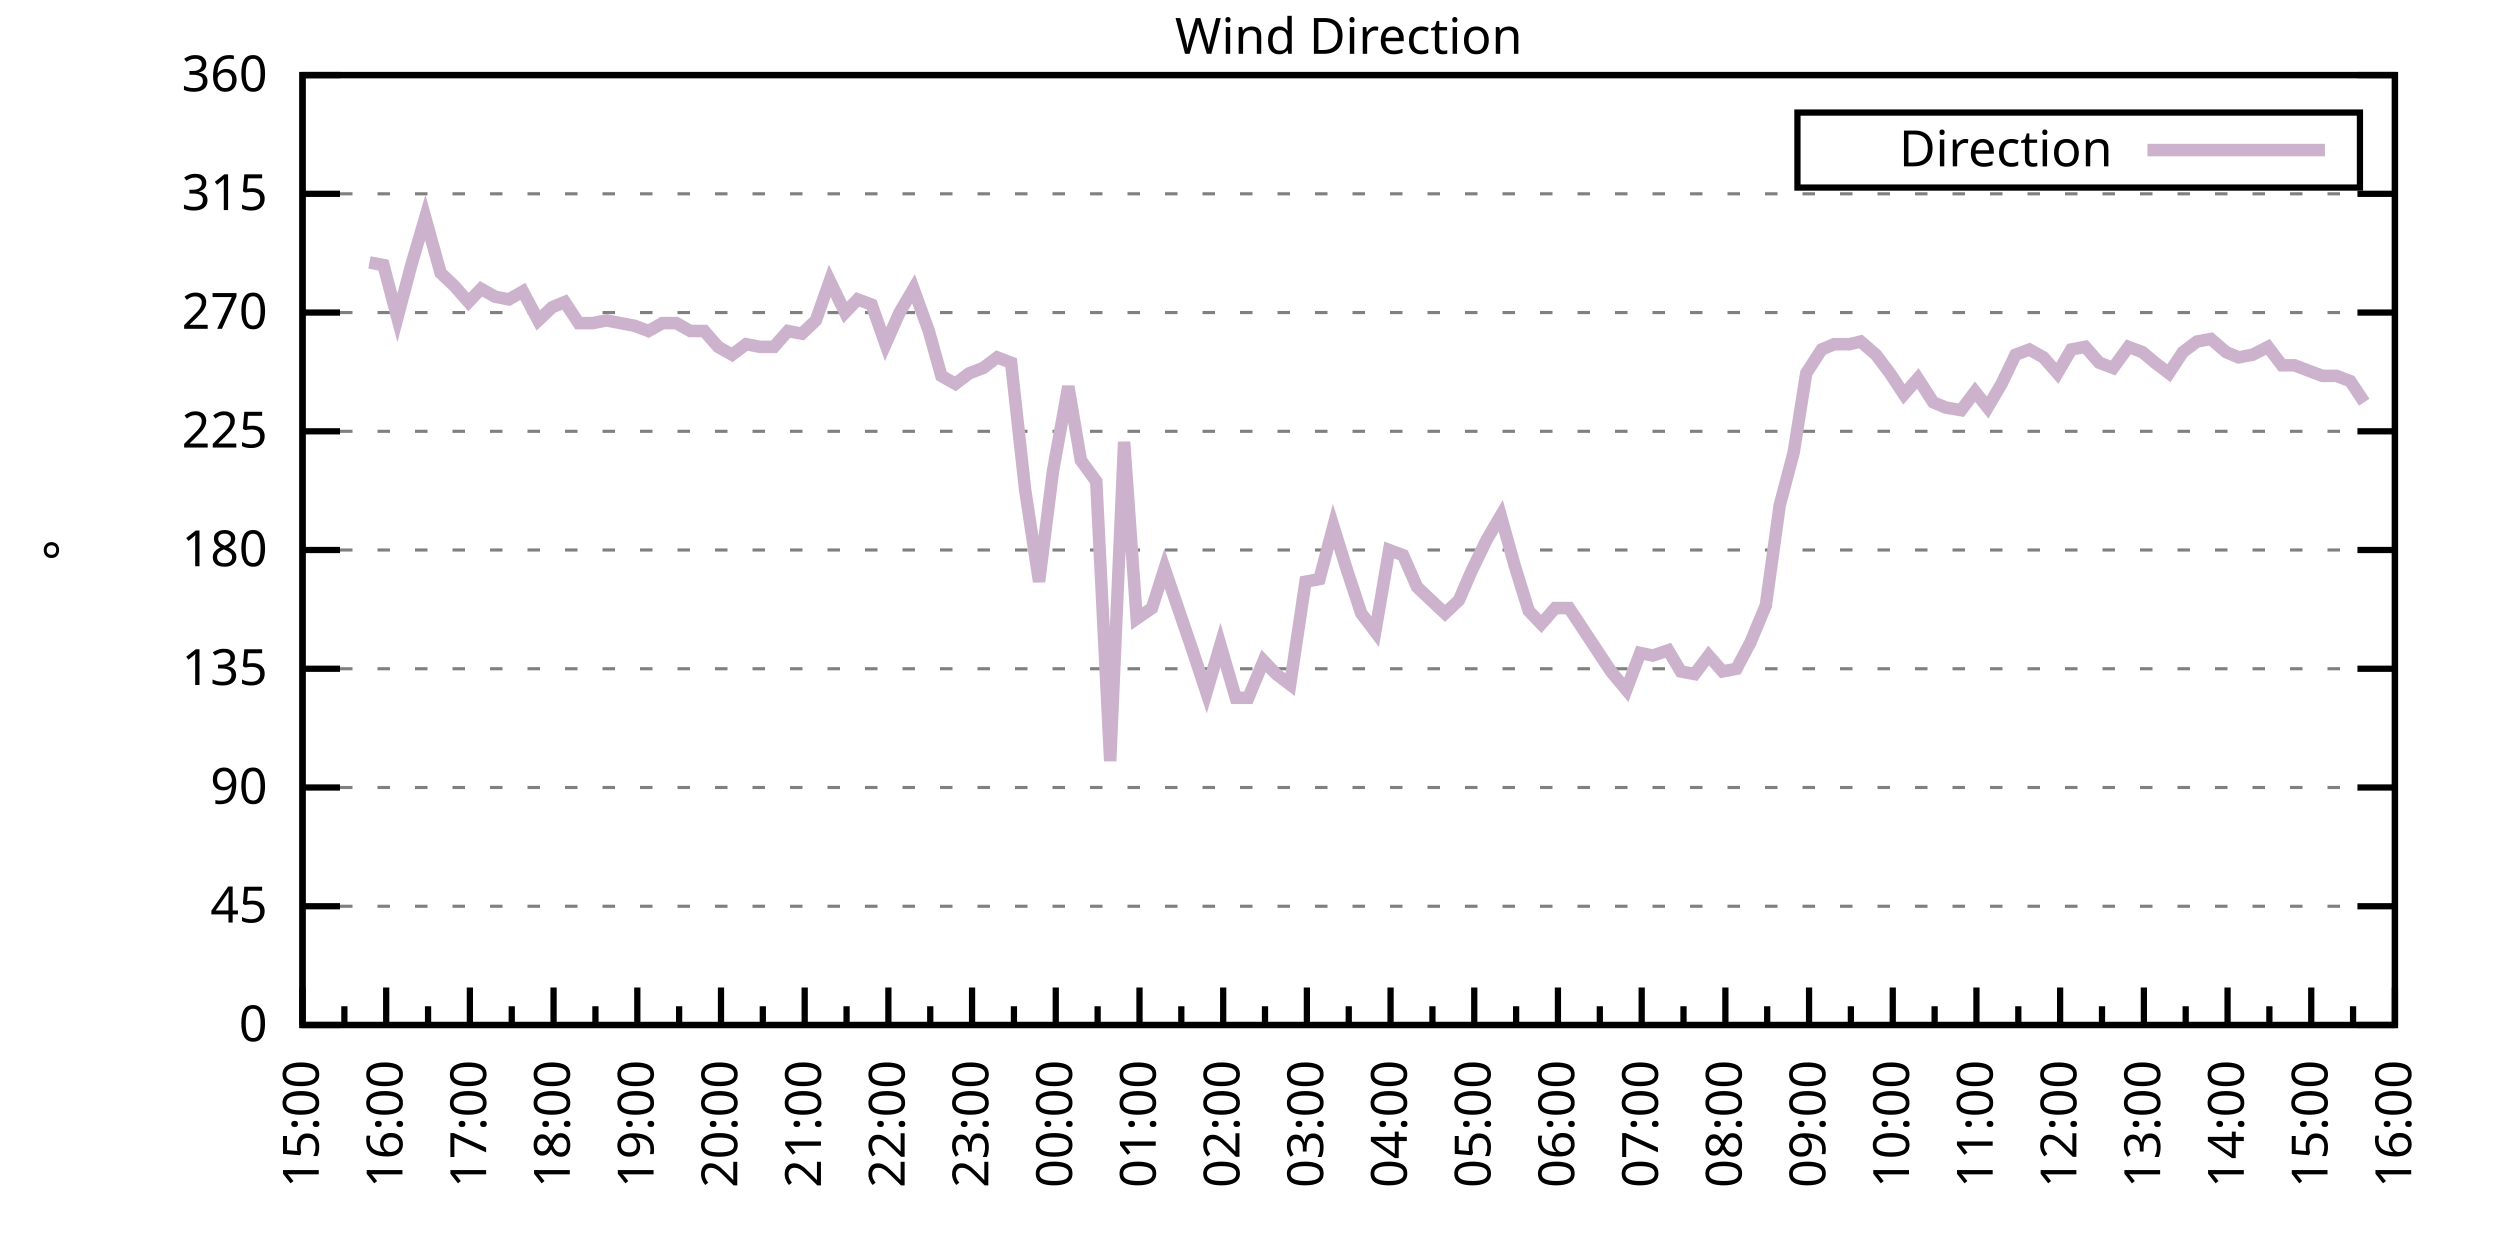
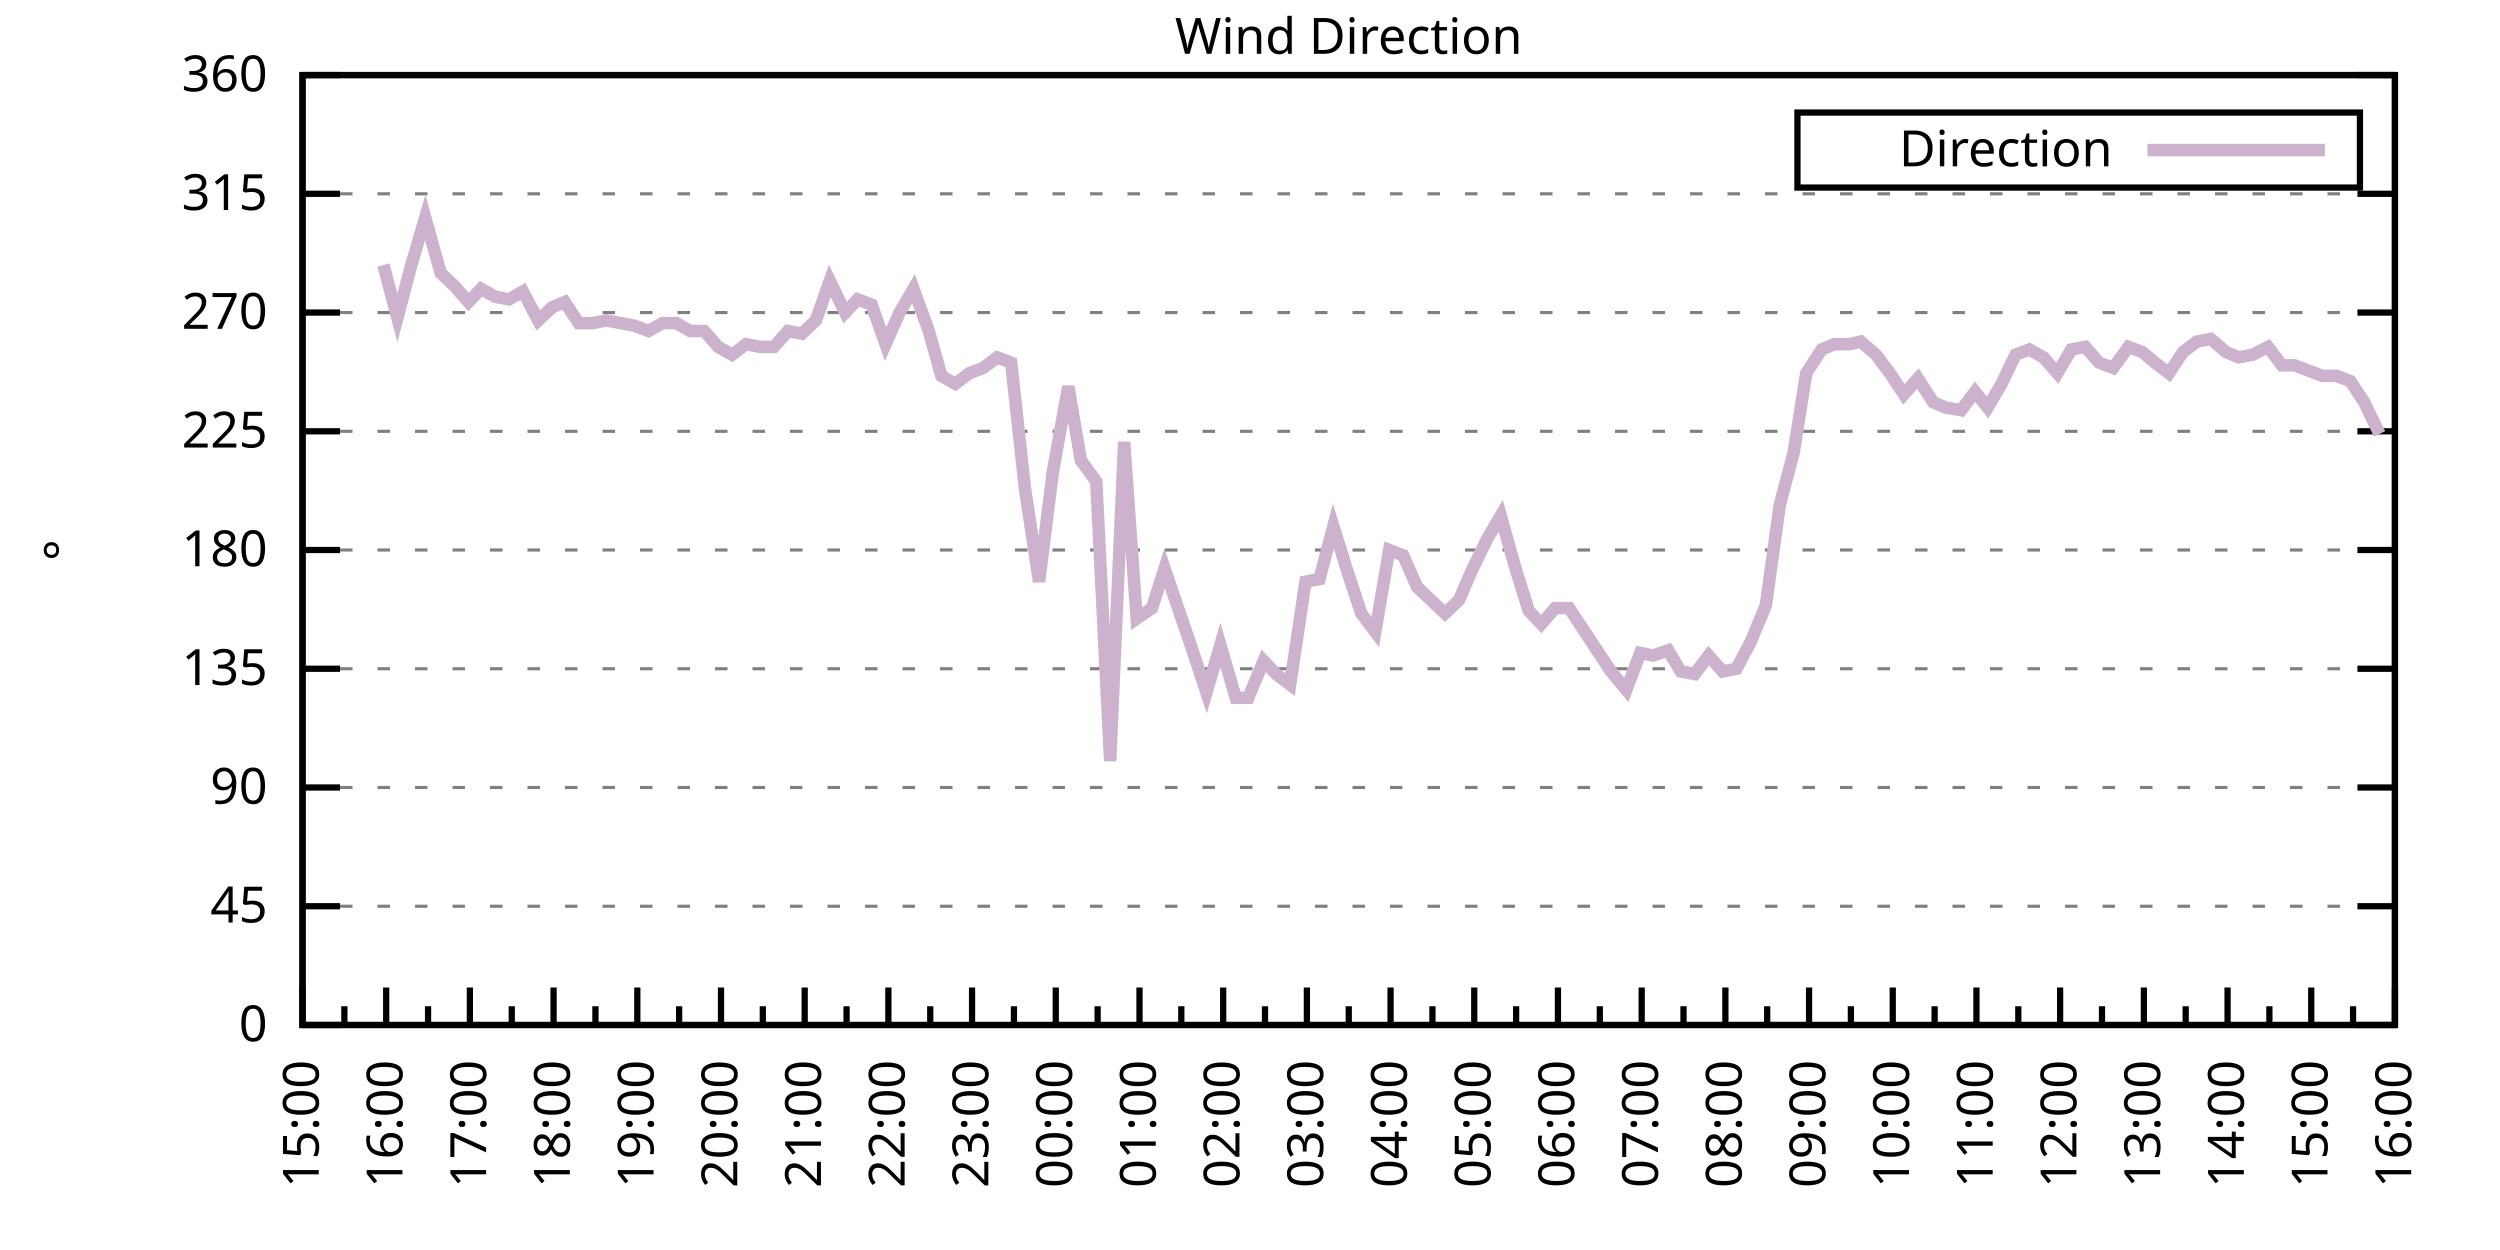
<svg xmlns="http://www.w3.org/2000/svg" xmlns:xlink="http://www.w3.org/1999/xlink" width="400" height="200" viewBox="0 0 400 200">
  <g id="gnuplot_canvas">
    <rect x="0" y="0" width="400" height="200" fill="none" />
    <defs>
      <circle id="gpDot" r="0.5" stroke-width="0.5" stroke="currentColor" />
      <path id="gpPt0" stroke-width="0.333" stroke="currentColor" d="M-1,0 h2 M0,-1 v2" />
      <path id="gpPt1" stroke-width="0.333" stroke="currentColor" d="M-1,-1 L1,1 M1,-1 L-1,1" />
      <path id="gpPt2" stroke-width="0.333" stroke="currentColor" d="M-1,0 L1,0 M0,-1 L0,1 M-1,-1 L1,1 M-1,1 L1,-1" />
      <rect id="gpPt3" stroke-width="0.333" stroke="currentColor" x="-1" y="-1" width="2" height="2" />
      <rect id="gpPt4" stroke-width="0.333" stroke="currentColor" fill="currentColor" x="-1" y="-1" width="2" height="2" />
      <circle id="gpPt5" stroke-width="0.333" stroke="currentColor" cx="0" cy="0" r="1" />
      <use xlink:href="#gpPt5" id="gpPt6" fill="currentColor" stroke="none" />
      <path id="gpPt7" stroke-width="0.333" stroke="currentColor" d="M0,-1.33 L-1.33,0.67 L1.33,0.67 z" />
      <use xlink:href="#gpPt7" id="gpPt8" fill="currentColor" stroke="none" />
      <use xlink:href="#gpPt7" id="gpPt9" stroke="currentColor" transform="rotate(180)" />
      <use xlink:href="#gpPt9" id="gpPt10" fill="currentColor" stroke="none" />
      <use xlink:href="#gpPt3" id="gpPt11" stroke="currentColor" transform="rotate(45)" />
      <use xlink:href="#gpPt11" id="gpPt12" fill="currentColor" stroke="none" />
      <path id="gpPt13" stroke-width="0.333" stroke="currentColor" d="M0,1.330 L1.265,0.411 L0.782,-1.067 L-0.782,-1.076 L-1.265,0.411 z" />
      <use xlink:href="#gpPt13" id="gpPt14" fill="currentColor" stroke="none" />
      <filter id="textbox" filterUnits="objectBoundingBox" x="0" y="0" height="1" width="1">
        <feFlood flood-color="white" flood-opacity="1" result="bgnd" />
        <feComposite in="SourceGraphic" in2="bgnd" operator="atop" />
      </filter>
      <filter id="greybox" filterUnits="objectBoundingBox" x="0" y="0" height="1" width="1">
        <feFlood flood-color="lightgrey" flood-opacity="1" result="grey" />
        <feComposite in="SourceGraphic" in2="grey" operator="atop" />
      </filter>
    </defs>
    <g fill="none" color="white" stroke="currentColor" stroke-width="1.00" stroke-linecap="butt" stroke-linejoin="miter">
</g>
    <g fill="none" color="black" stroke="currentColor" stroke-width="1.00" stroke-linecap="butt" stroke-linejoin="miter">
      <g stroke="none" shape-rendering="crispEdges">
        <polygon fill="rgb(255, 255, 255)" points="48.40,164.00 383.18,164.00 383.18,12.02 48.40,12.02 " />
      </g>
    </g>
    <g fill="none" color="black" stroke="currentColor" stroke-width="1.00" stroke-linecap="butt" stroke-linejoin="miter">
</g>
    <g fill="none" color="black" stroke="black" stroke-width="0.50" stroke-linecap="butt" stroke-linejoin="miter">
</g>
    <g fill="none" color="gray" stroke="currentColor" stroke-width="0.50" stroke-linecap="butt" stroke-linejoin="miter">
      <path stroke="gray" stroke-dasharray="2,4" class="gridline" d="M48.40,164.00 L383.19,164.00  " />
    </g>
    <g fill="none" color="gray" stroke="gray" stroke-width="1.00" stroke-linecap="butt" stroke-linejoin="miter">
</g>
    <g fill="none" color="black" stroke="currentColor" stroke-width="1.00" stroke-linecap="butt" stroke-linejoin="miter">
      <path stroke="black" d="M48.40,164.00 L54.40,164.00 M383.19,164.00 L377.19,164.00  " />
      <g transform="translate(42.80,166.60)" stroke="none" fill="black" font-family="Sans" font-size="8.00" text-anchor="end">
        <text>
          <tspan font-family="Sans"> 0</tspan>
        </text>
      </g>
    </g>
    <g fill="none" color="black" stroke="currentColor" stroke-width="1.00" stroke-linecap="butt" stroke-linejoin="miter">
</g>
    <g fill="none" color="black" stroke="black" stroke-width="0.50" stroke-linecap="butt" stroke-linejoin="miter">
</g>
    <g fill="none" color="gray" stroke="currentColor" stroke-width="0.50" stroke-linecap="butt" stroke-linejoin="miter">
      <path stroke="gray" stroke-dasharray="2,4" class="gridline" d="M48.40,145.00 L383.19,145.00  " />
    </g>
    <g fill="none" color="gray" stroke="gray" stroke-width="1.00" stroke-linecap="butt" stroke-linejoin="miter">
</g>
    <g fill="none" color="black" stroke="currentColor" stroke-width="1.00" stroke-linecap="butt" stroke-linejoin="miter">
      <path stroke="black" d="M48.40,145.00 L54.40,145.00 M383.19,145.00 L377.19,145.00  " />
      <g transform="translate(42.80,147.60)" stroke="none" fill="black" font-family="Sans" font-size="8.00" text-anchor="end">
        <text>
          <tspan font-family="Sans"> 45</tspan>
        </text>
      </g>
    </g>
    <g fill="none" color="black" stroke="currentColor" stroke-width="1.00" stroke-linecap="butt" stroke-linejoin="miter">
</g>
    <g fill="none" color="black" stroke="black" stroke-width="0.50" stroke-linecap="butt" stroke-linejoin="miter">
</g>
    <g fill="none" color="gray" stroke="currentColor" stroke-width="0.50" stroke-linecap="butt" stroke-linejoin="miter">
      <path stroke="gray" stroke-dasharray="2,4" class="gridline" d="M48.40,126.00 L383.19,126.00  " />
    </g>
    <g fill="none" color="gray" stroke="gray" stroke-width="1.00" stroke-linecap="butt" stroke-linejoin="miter">
</g>
    <g fill="none" color="black" stroke="currentColor" stroke-width="1.00" stroke-linecap="butt" stroke-linejoin="miter">
      <path stroke="black" d="M48.40,126.00 L54.40,126.00 M383.19,126.00 L377.19,126.00  " />
      <g transform="translate(42.80,128.60)" stroke="none" fill="black" font-family="Sans" font-size="8.00" text-anchor="end">
        <text>
          <tspan font-family="Sans"> 90</tspan>
        </text>
      </g>
    </g>
    <g fill="none" color="black" stroke="currentColor" stroke-width="1.00" stroke-linecap="butt" stroke-linejoin="miter">
</g>
    <g fill="none" color="black" stroke="black" stroke-width="0.50" stroke-linecap="butt" stroke-linejoin="miter">
</g>
    <g fill="none" color="gray" stroke="currentColor" stroke-width="0.50" stroke-linecap="butt" stroke-linejoin="miter">
      <path stroke="gray" stroke-dasharray="2,4" class="gridline" d="M48.40,107.00 L383.19,107.00  " />
    </g>
    <g fill="none" color="gray" stroke="gray" stroke-width="1.00" stroke-linecap="butt" stroke-linejoin="miter">
</g>
    <g fill="none" color="black" stroke="currentColor" stroke-width="1.00" stroke-linecap="butt" stroke-linejoin="miter">
      <path stroke="black" d="M48.40,107.00 L54.40,107.00 M383.19,107.00 L377.19,107.00  " />
      <g transform="translate(42.80,109.60)" stroke="none" fill="black" font-family="Sans" font-size="8.00" text-anchor="end">
        <text>
          <tspan font-family="Sans"> 135</tspan>
        </text>
      </g>
    </g>
    <g fill="none" color="black" stroke="currentColor" stroke-width="1.00" stroke-linecap="butt" stroke-linejoin="miter">
</g>
    <g fill="none" color="black" stroke="black" stroke-width="0.50" stroke-linecap="butt" stroke-linejoin="miter">
</g>
    <g fill="none" color="gray" stroke="currentColor" stroke-width="0.50" stroke-linecap="butt" stroke-linejoin="miter">
      <path stroke="gray" stroke-dasharray="2,4" class="gridline" d="M48.40,88.00 L383.19,88.00  " />
    </g>
    <g fill="none" color="gray" stroke="gray" stroke-width="1.00" stroke-linecap="butt" stroke-linejoin="miter">
</g>
    <g fill="none" color="black" stroke="currentColor" stroke-width="1.00" stroke-linecap="butt" stroke-linejoin="miter">
      <path stroke="black" d="M48.40,88.00 L54.40,88.00 M383.19,88.00 L377.19,88.00  " />
      <g transform="translate(42.80,90.60)" stroke="none" fill="black" font-family="Sans" font-size="8.00" text-anchor="end">
        <text>
          <tspan font-family="Sans"> 180</tspan>
        </text>
      </g>
    </g>
    <g fill="none" color="black" stroke="currentColor" stroke-width="1.00" stroke-linecap="butt" stroke-linejoin="miter">
</g>
    <g fill="none" color="black" stroke="black" stroke-width="0.50" stroke-linecap="butt" stroke-linejoin="miter">
</g>
    <g fill="none" color="gray" stroke="currentColor" stroke-width="0.50" stroke-linecap="butt" stroke-linejoin="miter">
      <path stroke="gray" stroke-dasharray="2,4" class="gridline" d="M48.40,69.01 L383.19,69.01  " />
    </g>
    <g fill="none" color="gray" stroke="gray" stroke-width="1.00" stroke-linecap="butt" stroke-linejoin="miter">
</g>
    <g fill="none" color="black" stroke="currentColor" stroke-width="1.00" stroke-linecap="butt" stroke-linejoin="miter">
      <path stroke="black" d="M48.40,69.01 L54.40,69.01 M383.19,69.01 L377.19,69.01  " />
      <g transform="translate(42.80,71.61)" stroke="none" fill="black" font-family="Sans" font-size="8.00" text-anchor="end">
        <text>
          <tspan font-family="Sans"> 225</tspan>
        </text>
      </g>
    </g>
    <g fill="none" color="black" stroke="currentColor" stroke-width="1.00" stroke-linecap="butt" stroke-linejoin="miter">
</g>
    <g fill="none" color="black" stroke="black" stroke-width="0.50" stroke-linecap="butt" stroke-linejoin="miter">
</g>
    <g fill="none" color="gray" stroke="currentColor" stroke-width="0.50" stroke-linecap="butt" stroke-linejoin="miter">
      <path stroke="gray" stroke-dasharray="2,4" class="gridline" d="M48.40,50.01 L383.19,50.01  " />
    </g>
    <g fill="none" color="gray" stroke="gray" stroke-width="1.00" stroke-linecap="butt" stroke-linejoin="miter">
</g>
    <g fill="none" color="black" stroke="currentColor" stroke-width="1.00" stroke-linecap="butt" stroke-linejoin="miter">
      <path stroke="black" d="M48.40,50.01 L54.40,50.01 M383.19,50.01 L377.19,50.01  " />
      <g transform="translate(42.80,52.61)" stroke="none" fill="black" font-family="Sans" font-size="8.00" text-anchor="end">
        <text>
          <tspan font-family="Sans"> 270</tspan>
        </text>
      </g>
    </g>
    <g fill="none" color="black" stroke="currentColor" stroke-width="1.00" stroke-linecap="butt" stroke-linejoin="miter">
</g>
    <g fill="none" color="black" stroke="black" stroke-width="0.50" stroke-linecap="butt" stroke-linejoin="miter">
</g>
    <g fill="none" color="gray" stroke="currentColor" stroke-width="0.50" stroke-linecap="butt" stroke-linejoin="miter">
      <path stroke="gray" stroke-dasharray="2,4" class="gridline" d="M48.40,31.01 L383.19,31.01  " />
    </g>
    <g fill="none" color="gray" stroke="gray" stroke-width="1.00" stroke-linecap="butt" stroke-linejoin="miter">
</g>
    <g fill="none" color="black" stroke="currentColor" stroke-width="1.00" stroke-linecap="butt" stroke-linejoin="miter">
      <path stroke="black" d="M48.40,31.01 L54.40,31.01 M383.19,31.01 L377.19,31.01  " />
      <g transform="translate(42.80,33.61)" stroke="none" fill="black" font-family="Sans" font-size="8.00" text-anchor="end">
        <text>
          <tspan font-family="Sans"> 315</tspan>
        </text>
      </g>
    </g>
    <g fill="none" color="black" stroke="currentColor" stroke-width="1.00" stroke-linecap="butt" stroke-linejoin="miter">
</g>
    <g fill="none" color="black" stroke="black" stroke-width="0.50" stroke-linecap="butt" stroke-linejoin="miter">
</g>
    <g fill="none" color="gray" stroke="currentColor" stroke-width="0.50" stroke-linecap="butt" stroke-linejoin="miter">
      <path stroke="gray" stroke-dasharray="2,4" class="gridline" d="M48.40,12.01 L383.19,12.01  " />
    </g>
    <g fill="none" color="gray" stroke="gray" stroke-width="1.00" stroke-linecap="butt" stroke-linejoin="miter">
</g>
    <g fill="none" color="black" stroke="currentColor" stroke-width="1.00" stroke-linecap="butt" stroke-linejoin="miter">
      <path stroke="black" d="M48.40,12.01 L54.40,12.01 M383.19,12.01 L377.19,12.01  " />
      <g transform="translate(42.80,14.61)" stroke="none" fill="black" font-family="Sans" font-size="8.00" text-anchor="end">
        <text>
          <tspan font-family="Sans"> 360</tspan>
        </text>
      </g>
    </g>
    <g fill="none" color="black" stroke="currentColor" stroke-width="1.00" stroke-linecap="butt" stroke-linejoin="miter">
      <path stroke="black" d="M48.40,164.00 L48.40,158.00  " />
      <g transform="translate(51.00,169.60) rotate(270)" stroke="none" fill="black" font-family="Sans" font-size="8.00" text-anchor="end">
        <text>
          <tspan font-family="Sans">15:00</tspan>
        </text>
      </g>
    </g>
    <g fill="none" color="black" stroke="currentColor" stroke-width="1.00" stroke-linecap="butt" stroke-linejoin="miter">
      <path stroke="black" d="M55.10,164.00 L55.10,161.00 M61.79,164.00 L61.79,158.00  " />
      <g transform="translate(64.39,169.60) rotate(270)" stroke="none" fill="black" font-family="Sans" font-size="8.00" text-anchor="end">
        <text>
          <tspan font-family="Sans">16:00</tspan>
        </text>
      </g>
    </g>
    <g fill="none" color="black" stroke="currentColor" stroke-width="1.00" stroke-linecap="butt" stroke-linejoin="miter">
      <path stroke="black" d="M68.49,164.00 L68.49,161.00 M75.18,164.00 L75.18,158.00  " />
      <g transform="translate(77.78,169.60) rotate(270)" stroke="none" fill="black" font-family="Sans" font-size="8.00" text-anchor="end">
        <text>
          <tspan font-family="Sans">17:00</tspan>
        </text>
      </g>
    </g>
    <g fill="none" color="black" stroke="currentColor" stroke-width="1.00" stroke-linecap="butt" stroke-linejoin="miter">
      <path stroke="black" d="M81.88,164.00 L81.88,161.00 M88.57,164.00 L88.57,158.00  " />
      <g transform="translate(91.17,169.60) rotate(270)" stroke="none" fill="black" font-family="Sans" font-size="8.00" text-anchor="end">
        <text>
          <tspan font-family="Sans">18:00</tspan>
        </text>
      </g>
    </g>
    <g fill="none" color="black" stroke="currentColor" stroke-width="1.00" stroke-linecap="butt" stroke-linejoin="miter">
      <path stroke="black" d="M95.27,164.00 L95.27,161.00 M101.97,164.00 L101.97,158.00  " />
      <g transform="translate(104.57,169.60) rotate(270)" stroke="none" fill="black" font-family="Sans" font-size="8.00" text-anchor="end">
        <text>
          <tspan font-family="Sans">19:00</tspan>
        </text>
      </g>
    </g>
    <g fill="none" color="black" stroke="currentColor" stroke-width="1.00" stroke-linecap="butt" stroke-linejoin="miter">
      <path stroke="black" d="M108.66,164.00 L108.66,161.00 M115.36,164.00 L115.36,158.00  " />
      <g transform="translate(117.96,169.60) rotate(270)" stroke="none" fill="black" font-family="Sans" font-size="8.00" text-anchor="end">
        <text>
          <tspan font-family="Sans">20:00</tspan>
        </text>
      </g>
    </g>
    <g fill="none" color="black" stroke="currentColor" stroke-width="1.00" stroke-linecap="butt" stroke-linejoin="miter">
      <path stroke="black" d="M122.05,164.00 L122.05,161.00 M128.75,164.00 L128.75,158.00  " />
      <g transform="translate(131.35,169.60) rotate(270)" stroke="none" fill="black" font-family="Sans" font-size="8.00" text-anchor="end">
        <text>
          <tspan font-family="Sans">21:00</tspan>
        </text>
      </g>
    </g>
    <g fill="none" color="black" stroke="currentColor" stroke-width="1.00" stroke-linecap="butt" stroke-linejoin="miter">
      <path stroke="black" d="M135.45,164.00 L135.45,161.00 M142.14,164.00 L142.14,158.00  " />
      <g transform="translate(144.74,169.60) rotate(270)" stroke="none" fill="black" font-family="Sans" font-size="8.00" text-anchor="end">
        <text>
          <tspan font-family="Sans">22:00</tspan>
        </text>
      </g>
    </g>
    <g fill="none" color="black" stroke="currentColor" stroke-width="1.00" stroke-linecap="butt" stroke-linejoin="miter">
      <path stroke="black" d="M148.84,164.00 L148.84,161.00 M155.53,164.00 L155.53,158.00  " />
      <g transform="translate(158.13,169.60) rotate(270)" stroke="none" fill="black" font-family="Sans" font-size="8.00" text-anchor="end">
        <text>
          <tspan font-family="Sans">23:00</tspan>
        </text>
      </g>
    </g>
    <g fill="none" color="black" stroke="currentColor" stroke-width="1.00" stroke-linecap="butt" stroke-linejoin="miter">
      <path stroke="black" d="M162.23,164.00 L162.23,161.00 M168.92,164.00 L168.92,158.00  " />
      <g transform="translate(171.52,169.60) rotate(270)" stroke="none" fill="black" font-family="Sans" font-size="8.00" text-anchor="end">
        <text>
          <tspan font-family="Sans">00:00</tspan>
        </text>
      </g>
    </g>
    <g fill="none" color="black" stroke="currentColor" stroke-width="1.00" stroke-linecap="butt" stroke-linejoin="miter">
      <path stroke="black" d="M175.62,164.00 L175.62,161.00 M182.32,164.00 L182.32,158.00  " />
      <g transform="translate(184.92,169.60) rotate(270)" stroke="none" fill="black" font-family="Sans" font-size="8.00" text-anchor="end">
        <text>
          <tspan font-family="Sans">01:00</tspan>
        </text>
      </g>
    </g>
    <g fill="none" color="black" stroke="currentColor" stroke-width="1.00" stroke-linecap="butt" stroke-linejoin="miter">
      <path stroke="black" d="M189.01,164.00 L189.01,161.00 M195.71,164.00 L195.71,158.00  " />
      <g transform="translate(198.31,169.60) rotate(270)" stroke="none" fill="black" font-family="Sans" font-size="8.00" text-anchor="end">
        <text>
          <tspan font-family="Sans">02:00</tspan>
        </text>
      </g>
    </g>
    <g fill="none" color="black" stroke="currentColor" stroke-width="1.00" stroke-linecap="butt" stroke-linejoin="miter">
      <path stroke="black" d="M202.40,164.00 L202.40,161.00 M209.10,164.00 L209.10,158.00  " />
      <g transform="translate(211.70,169.60) rotate(270)" stroke="none" fill="black" font-family="Sans" font-size="8.00" text-anchor="end">
        <text>
          <tspan font-family="Sans">03:00</tspan>
        </text>
      </g>
    </g>
    <g fill="none" color="black" stroke="currentColor" stroke-width="1.00" stroke-linecap="butt" stroke-linejoin="miter">
      <path stroke="black" d="M215.80,164.00 L215.80,161.00 M222.49,164.00 L222.49,158.00  " />
      <g transform="translate(225.09,169.60) rotate(270)" stroke="none" fill="black" font-family="Sans" font-size="8.00" text-anchor="end">
        <text>
          <tspan font-family="Sans">04:00</tspan>
        </text>
      </g>
    </g>
    <g fill="none" color="black" stroke="currentColor" stroke-width="1.00" stroke-linecap="butt" stroke-linejoin="miter">
      <path stroke="black" d="M229.19,164.00 L229.19,161.00 M235.88,164.00 L235.88,158.00  " />
      <g transform="translate(238.48,169.60) rotate(270)" stroke="none" fill="black" font-family="Sans" font-size="8.00" text-anchor="end">
        <text>
          <tspan font-family="Sans">05:00</tspan>
        </text>
      </g>
    </g>
    <g fill="none" color="black" stroke="currentColor" stroke-width="1.00" stroke-linecap="butt" stroke-linejoin="miter">
      <path stroke="black" d="M242.58,164.00 L242.58,161.00 M249.27,164.00 L249.27,158.00  " />
      <g transform="translate(251.87,169.60) rotate(270)" stroke="none" fill="black" font-family="Sans" font-size="8.00" text-anchor="end">
        <text>
          <tspan font-family="Sans">06:00</tspan>
        </text>
      </g>
    </g>
    <g fill="none" color="black" stroke="currentColor" stroke-width="1.00" stroke-linecap="butt" stroke-linejoin="miter">
      <path stroke="black" d="M255.97,164.00 L255.97,161.00 M262.67,164.00 L262.67,158.00  " />
      <g transform="translate(265.27,169.60) rotate(270)" stroke="none" fill="black" font-family="Sans" font-size="8.00" text-anchor="end">
        <text>
          <tspan font-family="Sans">07:00</tspan>
        </text>
      </g>
    </g>
    <g fill="none" color="black" stroke="currentColor" stroke-width="1.00" stroke-linecap="butt" stroke-linejoin="miter">
      <path stroke="black" d="M269.36,164.00 L269.36,161.00 M276.06,164.00 L276.06,158.00  " />
      <g transform="translate(278.66,169.60) rotate(270)" stroke="none" fill="black" font-family="Sans" font-size="8.00" text-anchor="end">
        <text>
          <tspan font-family="Sans">08:00</tspan>
        </text>
      </g>
    </g>
    <g fill="none" color="black" stroke="currentColor" stroke-width="1.00" stroke-linecap="butt" stroke-linejoin="miter">
      <path stroke="black" d="M282.75,164.00 L282.75,161.00 M289.45,164.00 L289.45,158.00  " />
      <g transform="translate(292.05,169.60) rotate(270)" stroke="none" fill="black" font-family="Sans" font-size="8.00" text-anchor="end">
        <text>
          <tspan font-family="Sans">09:00</tspan>
        </text>
      </g>
    </g>
    <g fill="none" color="black" stroke="currentColor" stroke-width="1.00" stroke-linecap="butt" stroke-linejoin="miter">
      <path stroke="black" d="M296.14,164.00 L296.14,161.00 M302.84,164.00 L302.84,158.00  " />
      <g transform="translate(305.44,169.60) rotate(270)" stroke="none" fill="black" font-family="Sans" font-size="8.00" text-anchor="end">
        <text>
          <tspan font-family="Sans">10:00</tspan>
        </text>
      </g>
    </g>
    <g fill="none" color="black" stroke="currentColor" stroke-width="1.00" stroke-linecap="butt" stroke-linejoin="miter">
      <path stroke="black" d="M309.54,164.00 L309.54,161.00 M316.23,164.00 L316.23,158.00  " />
      <g transform="translate(318.83,169.60) rotate(270)" stroke="none" fill="black" font-family="Sans" font-size="8.00" text-anchor="end">
        <text>
          <tspan font-family="Sans">11:00</tspan>
        </text>
      </g>
    </g>
    <g fill="none" color="black" stroke="currentColor" stroke-width="1.00" stroke-linecap="butt" stroke-linejoin="miter">
      <path stroke="black" d="M322.93,164.00 L322.93,161.00 M329.62,164.00 L329.62,158.00  " />
      <g transform="translate(332.22,169.60) rotate(270)" stroke="none" fill="black" font-family="Sans" font-size="8.00" text-anchor="end">
        <text>
          <tspan font-family="Sans">12:00</tspan>
        </text>
      </g>
    </g>
    <g fill="none" color="black" stroke="currentColor" stroke-width="1.00" stroke-linecap="butt" stroke-linejoin="miter">
      <path stroke="black" d="M336.32,164.00 L336.32,161.00 M343.02,164.00 L343.02,158.00  " />
      <g transform="translate(345.62,169.60) rotate(270)" stroke="none" fill="black" font-family="Sans" font-size="8.00" text-anchor="end">
        <text>
          <tspan font-family="Sans">13:00</tspan>
        </text>
      </g>
    </g>
    <g fill="none" color="black" stroke="currentColor" stroke-width="1.00" stroke-linecap="butt" stroke-linejoin="miter">
      <path stroke="black" d="M349.71,164.00 L349.71,161.00 M356.41,164.00 L356.41,158.00  " />
      <g transform="translate(359.01,169.60) rotate(270)" stroke="none" fill="black" font-family="Sans" font-size="8.00" text-anchor="end">
        <text>
          <tspan font-family="Sans">14:00</tspan>
        </text>
      </g>
    </g>
    <g fill="none" color="black" stroke="currentColor" stroke-width="1.00" stroke-linecap="butt" stroke-linejoin="miter">
      <path stroke="black" d="M363.10,164.00 L363.10,161.00 M369.80,164.00 L369.80,158.00  " />
      <g transform="translate(372.40,169.60) rotate(270)" stroke="none" fill="black" font-family="Sans" font-size="8.00" text-anchor="end">
        <text>
          <tspan font-family="Sans">15:00</tspan>
        </text>
      </g>
    </g>
    <g fill="none" color="black" stroke="currentColor" stroke-width="1.00" stroke-linecap="butt" stroke-linejoin="miter">
      <path stroke="black" d="M376.49,164.00 L376.49,161.00 M383.19,164.00 L383.19,158.00  " />
      <g transform="translate(385.79,169.60) rotate(270)" stroke="none" fill="black" font-family="Sans" font-size="8.00" text-anchor="end">
        <text>
          <tspan font-family="Sans">16:00</tspan>
        </text>
      </g>
    </g>
    <g fill="none" color="black" stroke="currentColor" stroke-width="1.00" stroke-linecap="butt" stroke-linejoin="miter">
</g>
    <g fill="none" color="black" stroke="currentColor" stroke-width="1.00" stroke-linecap="butt" stroke-linejoin="miter">
      <path stroke="black" d="M48.40,12.01 L48.40,164.00 L383.19,164.00 L383.19,12.01 L48.40,12.01 Z  " />
    </g>
    <g fill="none" color="black" stroke="currentColor" stroke-width="1.00" stroke-linecap="butt" stroke-linejoin="miter">
      <g transform="translate(12.80,88.01) rotate(270)" stroke="none" fill="black" font-family="Sans" font-size="8.00" text-anchor="middle">
        <text>
          <tspan font-family="Sans">°</tspan>
        </text>
      </g>
    </g>
    <g fill="none" color="black" stroke="currentColor" stroke-width="1.00" stroke-linecap="butt" stroke-linejoin="miter">
</g>
    <g fill="none" color="black" stroke="currentColor" stroke-width="1.00" stroke-linecap="butt" stroke-linejoin="miter">
      <path stroke="black" d="M287.59,30.01 L287.59,18.01 L377.59,18.01 L377.59,30.01 L287.59,30.01 Z  " />
    </g>
    <g id="Wind_direction_plot_1">
      <g fill="none" color="white" stroke="black" stroke-width="2.00" stroke-linecap="butt" stroke-linejoin="miter">
</g>
      <g fill="none" color="black" stroke="currentColor" stroke-width="2.00" stroke-linecap="butt" stroke-linejoin="miter">
        <g transform="translate(337.99,26.61)" stroke="none" fill="black" font-family="Sans" font-size="8.00" text-anchor="end">
          <text>
            <tspan font-family="Sans">Direction</tspan>
          </text>
        </g>
      </g>
      <g fill="none" color="black" stroke="currentColor" stroke-width="2.00" stroke-linecap="butt" stroke-linejoin="miter">
-         <path stroke="rgb(204, 178, 204)" d="M343.59,24.01 L371.99,24.01 M59.11,41.99 L61.35,42.41 L63.58,50.85 L65.81,42.41 L68.04,34.81 L70.50,43.67   L72.73,45.79 L74.96,48.32 L76.97,46.21 L79.20,47.47 L81.43,47.90 L83.66,46.63 L86.12,51.27 L88.35,49.16   L90.36,48.32 L92.59,51.70 L94.82,51.70 L97.06,51.27 L99.29,51.70 L101.52,52.12 L103.75,52.96 L105.98,51.70   L108.22,51.70 L110.45,52.96 L112.68,52.96 L114.91,55.50 L117.14,56.76 L119.38,55.07 L121.61,55.50 L123.84,55.50   L126.07,52.96 L128.30,53.39 L130.54,51.27 L132.77,44.94 L135.22,50.01 L137.23,47.90 L139.46,48.74 L141.69,55.07   L143.93,50.01 L146.16,46.21 L148.61,52.96 L150.62,60.14 L152.85,61.41 L155.09,59.72 L157.32,58.87 L159.55,57.18   L161.78,58.03 L164.01,78.29 L166.25,93.07 L168.48,75.34 L170.93,61.83 L172.94,73.65 L175.40,77.03 L177.63,121.78   L179.86,70.70 L181.87,98.98 L184.32,97.29 L186.33,90.96 L190.80,104.05 L193.03,110.80 L195.26,103.20 L197.72,111.65   L199.73,111.65 L202.18,105.74 L204.19,107.85 L206.42,109.54 L208.88,93.07 L211.11,92.65 L213.34,84.21 L215.57,91.38   L217.80,98.14 L220.04,101.09 L222.27,88.00 L224.50,88.85 L226.73,93.92 L228.96,96.03 L231.20,98.14 L233.43,96.03   L235.44,91.38 L237.89,86.32 L240.12,82.52 L242.36,90.54 L244.59,97.72 L246.60,99.83 L248.83,97.29 L251.06,97.29   L253.29,100.67 L255.52,104.05 L257.76,107.43 L260.21,110.38 L262.44,104.47 L264.45,104.89 L266.91,104.05 L268.92,107.43   L271.15,107.85 L273.38,104.89 L275.61,107.43 L277.84,107.00 L280.07,102.78 L282.53,96.87 L284.76,80.83 L286.99,72.38   L289.00,59.72 L291.46,55.92 L293.47,55.07 L295.92,55.07 L297.71,54.65 L300.16,56.76 L302.39,59.72 L304.63,63.10   L306.86,60.56 L309.31,64.36 L311.32,65.21 L313.78,65.63 L316.01,62.67 L318.02,65.21 L320.25,61.41 L322.48,56.76   L324.71,55.92 L326.95,57.18 L329.18,59.72 L331.41,55.92 L333.64,55.50 L335.87,58.03 L338.10,58.87 L340.56,55.50   L342.79,56.34 L344.80,58.03 L347.03,59.72 L349.26,56.34 L351.50,54.65 L353.73,54.23 L356.18,56.34 L358.19,57.18   L360.42,56.76 L362.88,55.50 L365.11,58.45 L367.12,58.45 L369.35,59.30 L371.58,60.14 L373.82,60.14 L376.05,60.98   L378.28,64.36  " />
+         <path stroke="rgb(204, 178, 204)" d="M343.59,24.01 L371.99,24.01 M61.35,42.41 L63.58,50.85 L65.81,42.41 L68.04,34.81 L70.50,43.67 L72.73,45.79   L74.96,48.32 L76.97,46.21 L79.20,47.47 L81.43,47.90 L83.66,46.63 L86.12,51.27 L88.35,49.16 L90.36,48.32   L92.59,51.70 L94.82,51.70 L97.06,51.27 L99.29,51.70 L101.52,52.12 L103.75,52.96 L105.98,51.70 L108.22,51.70   L110.45,52.96 L112.68,52.96 L114.91,55.50 L117.14,56.76 L119.38,55.07 L121.61,55.50 L123.84,55.50 L126.07,52.96   L128.30,53.39 L130.54,51.27 L132.77,44.94 L135.22,50.01 L137.23,47.90 L139.46,48.74 L141.69,55.07 L143.93,50.01   L146.16,46.21 L148.61,52.96 L150.62,60.14 L152.85,61.41 L155.09,59.72 L157.32,58.87 L159.55,57.18 L161.78,58.03   L164.01,78.29 L166.25,93.07 L168.48,75.34 L170.93,61.83 L172.94,73.65 L175.40,77.03 L177.63,121.78 L179.86,70.70   L181.87,98.98 L184.32,97.29 L186.33,90.96 L190.80,104.05 L193.03,110.80 L195.26,103.20 L197.72,111.65 L199.73,111.65   L202.18,105.74 L204.19,107.85 L206.42,109.54 L208.88,93.07 L211.11,92.65 L213.34,84.21 L215.57,91.38 L217.80,98.14   L220.04,101.09 L222.27,88.00 L224.50,88.85 L226.73,93.92 L228.96,96.03 L231.20,98.14 L233.43,96.03 L235.44,91.38   L237.89,86.32 L240.12,82.52 L242.36,90.54 L244.59,97.72 L246.60,99.83 L248.83,97.29 L251.06,97.29 L253.29,100.67   L255.52,104.05 L257.76,107.43 L260.21,110.38 L262.44,104.47 L264.45,104.89 L266.91,104.05 L268.92,107.43 L271.15,107.85   L273.38,104.89 L275.61,107.43 L277.84,107.00 L280.07,102.78 L282.53,96.87 L284.76,80.83 L286.99,72.38 L289.00,59.72   L291.46,55.92 L293.47,55.07 L295.92,55.07 L297.71,54.65 L300.16,56.76 L302.39,59.72 L304.63,63.10 L306.86,60.56   L309.31,64.36 L311.32,65.21 L313.78,65.63 L316.01,62.67 L318.02,65.21 L320.25,61.41 L322.48,56.76 L324.71,55.92   L326.95,57.18 L329.18,59.72 L331.41,55.92 L333.64,55.50 L335.87,58.03 L338.10,58.87 L340.56,55.50 L342.79,56.34   L344.80,58.03 L347.03,59.72 L349.26,56.34 L351.50,54.65 L353.73,54.23 L356.18,56.34 L358.19,57.18 L360.42,56.76   L362.88,55.50 L365.11,58.45 L367.12,58.45 L369.35,59.30 L371.58,60.14 L373.82,60.14 L376.05,60.98 L378.28,64.36   L380.73,69.43  " />
      </g>
    </g>
    <g fill="none" color="black" stroke="currentColor" stroke-width="2.00" stroke-linecap="butt" stroke-linejoin="miter">
</g>
    <g fill="none" color="black" stroke="black" stroke-width="1.00" stroke-linecap="butt" stroke-linejoin="miter">
</g>
    <g fill="none" color="black" stroke="currentColor" stroke-width="1.00" stroke-linecap="butt" stroke-linejoin="miter">
      <path stroke="black" d="M48.40,12.01 L48.40,164.00 L383.19,164.00 L383.19,12.01 L48.40,12.01 Z  " />
    </g>
    <g fill="none" color="black" stroke="currentColor" stroke-width="1.00" stroke-linecap="butt" stroke-linejoin="miter">
      <g transform="translate(215.79,8.61)" stroke="none" fill="black" font-family="Sans" font-size="8.00" text-anchor="middle">
        <text>
          <tspan font-family="Sans">Wind Direction</tspan>
        </text>
      </g>
    </g>
    <g fill="none" color="black" stroke="currentColor" stroke-width="1.00" stroke-linecap="butt" stroke-linejoin="miter">
</g>
  </g>
</svg>
